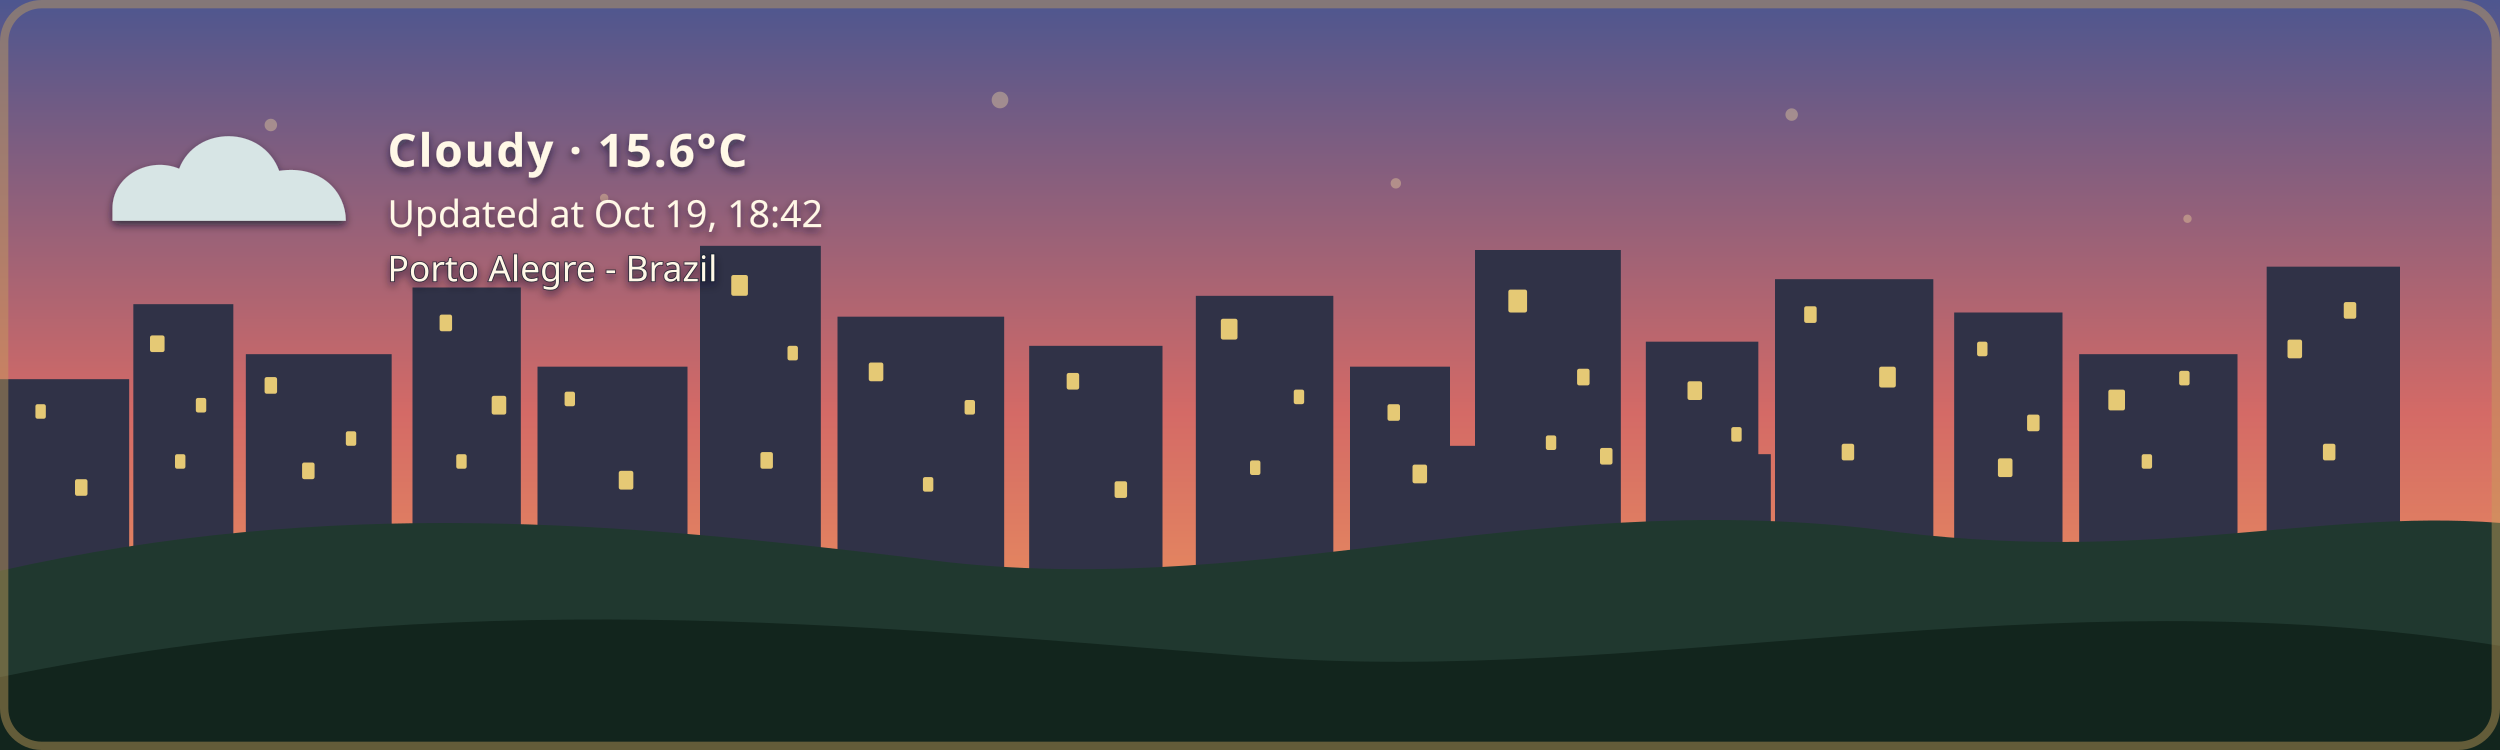
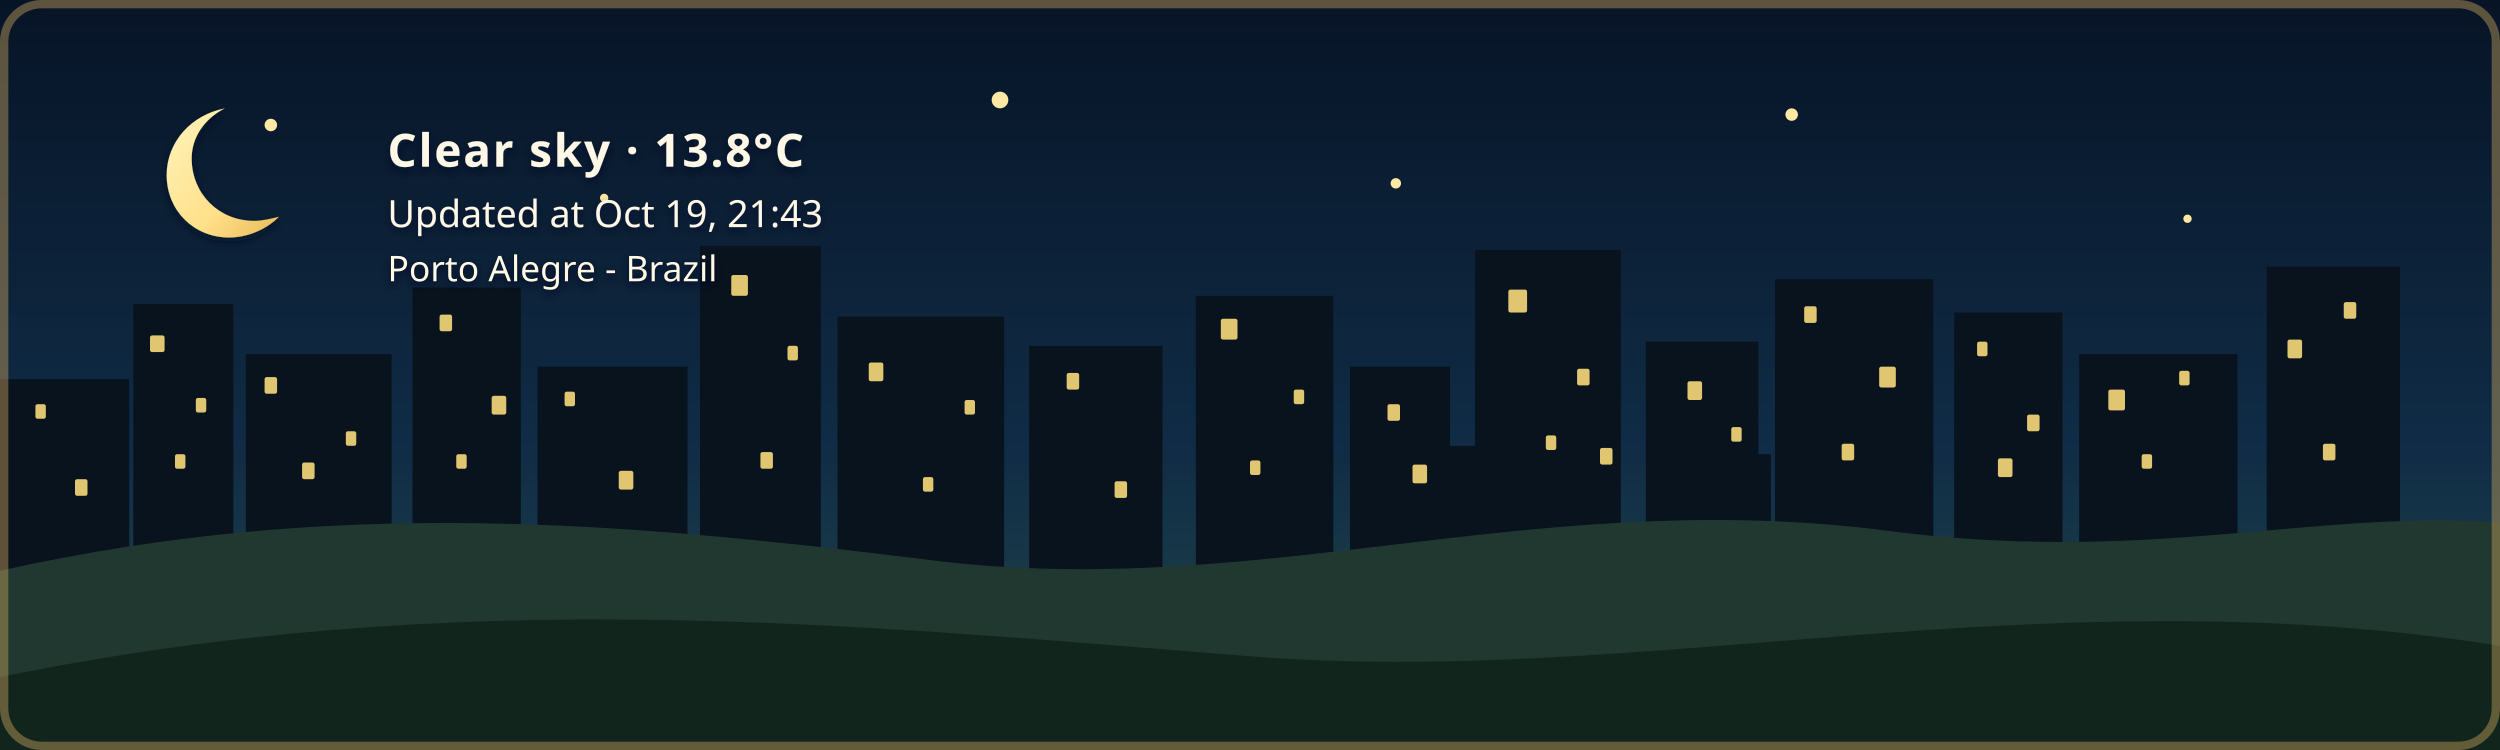
- <svg xmlns="http://www.w3.org/2000/svg" width="1200" height="360" viewBox="0 0 1200 360" role="img" aria-labelledby="title description" class="github-time-sunset weather-cloudy alert-none" data-temperature="15.6°C" lang="en-US">
+ <svg xmlns="http://www.w3.org/2000/svg" width="1200" height="360" viewBox="0 0 1200 360" role="img" aria-labelledby="title description" class="github-time-night weather-clear alert-none" data-temperature="13.8°C" lang="en-US">
  <defs>
    <linearGradient id="daySky" x1="0" y1="0" x2="0" y2="1">
      <stop offset="0%" stop-color="#87c9e8" />
      <stop offset="65%" stop-color="#f6d99a" />
      <stop offset="100%" stop-color="#f4b66e" />
    </linearGradient>
    <linearGradient id="sunsetSky" x1="0" y1="0" x2="0" y2="1">
      <stop offset="0%" stop-color="#4d568f" />
      <stop offset="55%" stop-color="#d46a66" />
      <stop offset="100%" stop-color="#f4a259" />
    </linearGradient>
    <linearGradient id="nightSky" x1="0" y1="0" x2="0" y2="1">
      <stop offset="0%" stop-color="#071426" />
      <stop offset="60%" stop-color="#102c46" />
      <stop offset="100%" stop-color="#244b4a" />
    </linearGradient>
    <linearGradient id="dawnSky" x1="0" y1="0" x2="0" y2="1">
      <stop offset="0%" stop-color="#766b9f" />
      <stop offset="55%" stop-color="#d7939b" />
      <stop offset="100%" stop-color="#f4c280" />
    </linearGradient>
    <radialGradient id="weatherSunFill" cx="35%" cy="30%" r="72%">
      <stop offset="0%" stop-color="#fff4b8" />
      <stop offset="58%" stop-color="#ffdc7a" />
      <stop offset="100%" stop-color="#f2b84f" />
    </radialGradient>
    <linearGradient id="weatherMoonFill" x1="0" y1="0" x2="1" y2="1">
      <stop offset="0%" stop-color="#fff4bd" />
      <stop offset="62%" stop-color="#ffe08a" />
      <stop offset="100%" stop-color="#e9b957" />
    </linearGradient>
    <filter id="weatherContentShadow" x="-20" y="-20" width="500" height="180" filterUnits="userSpaceOnUse">
      <feGaussianBlur in="SourceAlpha" stdDeviation="2" result="shadowBlur" />
      <feOffset in="shadowBlur" dx="0" dy="2" result="shadowOffset" />
      <feFlood flood-color="#071426" flood-opacity="0.65" result="shadowColor" />
      <feComposite in="shadowColor" in2="shadowOffset" operator="in" result="shadow" />
      <feMerge>
        <feMergeNode in="shadow" />
        <feMergeNode in="SourceGraphic" />
      </feMerge>
    </filter>
  </defs>
  <style>
    /* The sky state is updated by the GitHub Action based on local time. */

    .sky {
      animation: none !important;
    }

    .github-time-day .day-sky,
    .github-time-sunset .sunset-sky,
    .github-time-night .night-sky,
    .github-time-dawn .dawn-sky {
      opacity: 1;
    }

    .github-time-day .sunset-sky,
    .github-time-day .night-sky,
    .github-time-day .dawn-sky,
    .github-time-sunset .day-sky,
    .github-time-sunset .night-sky,
    .github-time-sunset .dawn-sky,
    .github-time-night .day-sky,
    .github-time-night .sunset-sky,
    .github-time-night .dawn-sky,
    .github-time-dawn .day-sky,
    .github-time-dawn .sunset-sky,
    .github-time-dawn .night-sky {
      opacity: 0;
    }

    .github-time-day .day-sky,
    .github-time-sunset .sunset-sky,
    .github-time-night .night-sky,
    .github-time-dawn .dawn-sky {
      animation: sky-fade-in 2.5s ease both !important;
    }

    .weather-effect {
      display: none;
    }

    .github-time-night.weather-clear .weather-moon,
    .github-time-day.weather-clear .weather-sun,
    .github-time-sunset.weather-clear .weather-sun,
    .github-time-dawn.weather-clear .weather-sun,
    .weather-cloudy .weather-cloud,
    .weather-rain .weather-cloud,
    .weather-rain .weather-rainfall,
    .weather-wind-rain .weather-cloud,
    .weather-wind-rain .weather-wind,
    .weather-wind-rain .weather-wind-rainfall,
    .weather-storm .weather-cloud,
    .weather-storm .weather-rainfall,
    .weather-storm .weather-lightning,
    .weather-snow .weather-cloud,
    .weather-snow .weather-snowfall {
      display: block;
    }

    .weather-sun {
      transform-box: fill-box;
      transform-origin: center;
      animation: weather-pulse 4s ease-in-out infinite;
    }

    .weather-moon {
      animation: moon-glow 4s ease-in-out infinite;
    }

    .weather-cloud path {
      animation: cloud-drift 8s ease-in-out infinite alternate;
    }

    .weather-rainfall path {
      animation: rain-fall 1.4s linear infinite;
    }

    .weather-rainfall path:nth-child(2) {
      animation-delay: 0.35s;
    }

    .weather-rainfall path:nth-child(3) {
      animation-delay: 0.7s;
    }

    .weather-wind-rainfall path {
      animation: wind-rain-fall 1.15s linear infinite;
    }

    .weather-wind-rainfall path:nth-child(2) {
      animation-delay: 0.3s;
    }

    .weather-wind-rainfall path:nth-child(3) {
      animation-delay: 0.6s;
    }

    .weather-wind path {
      animation: wind-sweep 1.8s ease-in-out infinite;
    }

    .weather-wind path:nth-child(2) {
      animation-delay: 0.45s;
    }

    .weather-snowfall circle {
      animation: snow-fall 3s ease-in-out infinite;
    }

    .weather-snowfall circle:nth-child(2) {
      animation-delay: 1s;
    }

    .weather-snowfall circle:nth-child(3) {
      animation-delay: 2s;
    }

    .weather-lightning {
      animation: lightning-flash 4s ease-in-out infinite;
    }

    svg.github-time-day .city-back,
    svg.github-time-day .city-mid {
      fill: #36545a;
    }

    svg.github-time-sunset .city-back,
    svg.github-time-sunset .city-mid {
      fill: #303247;
    }

    svg.github-time-night .city-back,
    svg.github-time-night .city-mid {
      fill: #08131d;
    }

    svg.github-time-dawn .city-back,
    svg.github-time-dawn .city-mid {
      fill: #404158;
    }

    .city-window {
      opacity: 0;
      fill: #f8d97a;
    }

    svg.github-time-night .city-window,
    svg.github-time-dawn .city-window,
    svg.github-time-sunset .city-window {
      opacity: 0.9;
    }

    .city-window rect {
      animation: city-window-toggle-a 20s steps(1, end) infinite;
    }

    .city-window rect:nth-child(3n) {
      animation-name: city-window-toggle-b;
      animation-delay: -4s;
    }

    .city-window rect:nth-child(4n) {
      animation-name: city-window-toggle-c;
      animation-delay: -9s;
    }

    .city-window rect:nth-child(5n) {
      animation-name: city-window-toggle-d;
      animation-delay: -13s;
    }

    .city-window rect:nth-child(7n) {
      animation-name: city-window-toggle-e;
      animation-delay: -17s;
    }

    #weather-alert-level,
    #weather-alert-detail {
      display: none;
    }

    svg.alert-yellow #weather-alert-level,
    svg.alert-yellow #weather-alert-detail,
    svg.alert-orange #weather-alert-level,
    svg.alert-orange #weather-alert-detail,
    svg.alert-red #weather-alert-level,
    svg.alert-red #weather-alert-detail {
      display: block;
    }

    svg.alert-yellow #weather-alert-level {
      fill: #f4d35e;
    }

    svg.alert-yellow #weather-alert-detail {
      fill: #fff3b3;
    }

    svg.alert-orange #weather-alert-level {
      fill: #f9a74f;
    }

    svg.alert-orange #weather-alert-detail {
      fill: #ffd0a0;
    }

    svg.alert-red #weather-alert-level {
      fill: #ff675c;
    }

    svg.alert-red #weather-alert-detail {
      fill: #ffc2bf;
    }

    #weather-description,
    #weather-time,
    #weather-alert-level,
    #weather-alert-detail,
    #weather-location {
      animation: info-fade-in 1.5s ease both;
      font-family: sans-serif;
    }

    #weather-description {
      letter-spacing: 0.04em;
    }

    @keyframes sky-fade-in {
      from {
        opacity: 0;
      }

      to {
        opacity: 1;
      }
    }

    @keyframes info-fade-in {
      from {
        opacity: 0;
        transform: translateY(6px);
      }

      to {
        opacity: 1;
        transform: translateY(0);
      }
    }

    @keyframes weather-pulse {
      0%,
      100% {
        opacity: 0.85;
        transform: scale(0.96);
      }

      50% {
        opacity: 1;
        transform: scale(1.04);
      }
    }

    @keyframes moon-glow {
      0%,
      100% {
        opacity: 0.8;
      }

      50% {
        opacity: 1;
      }
    }

    @keyframes cloud-drift {
      from {
        transform: translateX(-5px);
      }

      to {
        transform: translateX(8px);
      }
    }

    @keyframes rain-fall {
      0% {
        opacity: 0;
        transform: translateY(-7px);
      }

      25%,
      75% {
        opacity: 1;
      }

      100% {
        opacity: 0;
        transform: translateY(10px);
      }
    }

    @keyframes wind-rain-fall {
      0% {
        opacity: 0;
        transform: translate(-6px, -5px);
      }

      25%,
      75% {
        opacity: 1;
      }

      100% {
        opacity: 0;
        transform: translate(8px, 10px);
      }
    }

    @keyframes wind-sweep {
      0%,
      100% {
        opacity: 0.3;
        transform: translateX(-7px);
      }

      50% {
        opacity: 1;
        transform: translateX(6px);
      }
    }

    @keyframes snow-fall {
      0%,
      100% {
        opacity: 0.35;
        transform: translateY(-5px);
      }

      50% {
        opacity: 1;
        transform: translate(5px, 8px);
      }
    }

    @keyframes lightning-flash {
      0%,
      88%,
      100% {
        opacity: 0;
      }

      90%,
      93% {
        opacity: 1;
      }
    }

    @keyframes city-window-toggle-a {
      0%,
      19%,
      61%,
      100% {
        opacity: 1;
      }

      20%,
      60% {
        opacity: 0;
      }
    }

    @keyframes city-window-toggle-b {
      0%,
      34%,
      76%,
      100% {
        opacity: 0;
      }

      35%,
      75% {
        opacity: 1;
      }
    }

    @keyframes city-window-toggle-c {
      0%,
      24%,
      46%,
      100% {
        opacity: 1;
      }

      25%,
      45% {
        opacity: 0;
      }
    }

    @keyframes city-window-toggle-d {
      0%,
      49%,
      86%,
      100% {
        opacity: 1;
      }

      50%,
      85% {
        opacity: 0;
      }
    }

    @keyframes city-window-toggle-e {
      0%,
      14%,
      56%,
      100% {
        opacity: 0;
      }

      15%,
      55% {
        opacity: 1;
      }
    }

    .stars {
      opacity: 0;
    }

    .github-time-sunset .stars,
    .github-time-dawn .stars {
      opacity: 0.35;
    }

    .github-time-night .stars {
      opacity: 1;
    }

    .star {
      animation: twinkle 2.5s ease-in-out infinite;
      transform-box: fill-box;
      transform-origin: center;
    }

    .star:nth-child(2) {
      animation-delay: 0.5s;
    }

    .star:nth-child(3) {
      animation-delay: 1s;
    }

    .star:nth-child(4) {
      animation-delay: 1.5s;
    }

    @keyframes twinkle {
      0%,
      100% {
        opacity: 0.25;
        transform: scale(0.8);
      }

      50% {
        opacity: 1;
        transform: scale(1.25);
      }
    }

    /*
     * Disable animations when the visitor has requested reduced motion.
     */
    @media (prefers-reduced-motion: reduce) {
      .sky,
      .stars,
      .star,
      .weather-sun,
      .weather-moon,
      .weather-cloud path,
      .weather-rainfall path,
      .weather-wind-rainfall path,
      .weather-wind path,
      .weather-snowfall circle,
      .weather-lightning,
      .city-window rect,
      #weather-description,
      #weather-time,
      #weather-alert-level,
      #weather-alert-detail,
      #weather-location {
        animation: none !important;
      }
    }
  </style>
  <g id="skies">
    <rect class="sky day-sky" width="1200" height="360" fill="url(#daySky)" />
    <rect class="sky sunset-sky" width="1200" height="360" fill="url(#sunsetSky)" />
    <rect class="sky night-sky" width="1200" height="360" fill="url(#nightSky)" />
    <rect class="sky dawn-sky" width="1200" height="360" fill="url(#dawnSky)" />
  </g>
  <g class="stars" fill="#ffe8a3">
    <circle class="star" cx="130" cy="60" r="3" />
    <circle class="star" cx="290" cy="95" r="2" />
    <circle class="star" cx="480" cy="48" r="4" />
    <circle class="star" cx="670" cy="88" r="2.5" />
    <circle class="star" cx="860" cy="55" r="3" />
    <circle class="star" cx="1050" cy="105" r="2" />
  </g>
  <g class="city-shape">
    <g class="city-back">
      <rect x="0" y="182" width="62" height="94" />
      <rect x="64" y="146" width="48" height="130" />
      <rect x="118" y="170" width="70" height="106" />
      <rect x="198" y="138" width="52" height="138" />
      <rect x="258" y="176" width="72" height="100" />
      <rect x="336" y="118" width="58" height="158" />
      <rect x="402" y="152" width="80" height="124" />
      <rect x="494" y="166" width="64" height="110" />
      <rect x="574" y="142" width="66" height="134" />
      <rect x="648" y="176" width="48" height="100" />
      <rect x="708" y="120" width="70" height="156" />
      <rect x="790" y="164" width="54" height="112" />
      <rect x="852" y="134" width="76" height="142" />
      <rect x="938" y="150" width="52" height="126" />
      <rect x="998" y="170" width="76" height="106" />
      <rect x="1088" y="128" width="64" height="148" />
    </g>
    <g class="city-mid">
      <rect x="24" y="226" width="28" height="50" />
      <rect x="88" y="210" width="18" height="66" />
      <rect x="148" y="218" width="22" height="58" />
      <rect x="214" y="206" width="22" height="70" />
      <rect x="282" y="210" width="18" height="66" />
      <rect x="362" y="206" width="22" height="70" />
      <rect x="430" y="220" width="18" height="56" />
      <rect x="528" y="220" width="20" height="56" />
      <rect x="606" y="214" width="22" height="62" />
      <rect x="690" y="214" width="18" height="62" />
      <rect x="754" y="208" width="18" height="68" />
      <rect x="830" y="218" width="20" height="58" />
      <rect x="892" y="214" width="18" height="62" />
      <rect x="960" y="224" width="18" height="52" />
      <rect x="1018" y="218" width="22" height="58" />
      <rect x="1108" y="210" width="18" height="66" />
    </g>
    <g class="city-window">
      <rect x="17" y="194" width="5" height="7" rx="1" />
      <rect x="36" y="230" width="6" height="8" rx="1" />
      <rect x="72" y="161" width="7" height="8" rx="1" />
      <rect x="84" y="218" width="5" height="7" rx="1" />
      <rect x="94" y="191" width="5" height="7" rx="1" />
      <rect x="127" y="181" width="6" height="8" rx="1" />
      <rect x="145" y="222" width="6" height="8" rx="1" />
      <rect x="166" y="207" width="5" height="7" rx="1" />
      <rect x="211" y="151" width="6" height="8" rx="1" />
      <rect x="219" y="218" width="5" height="7" rx="1" />
      <rect x="236" y="190" width="7" height="9" rx="1" />
      <rect x="271" y="188" width="5" height="7" rx="1" />
      <rect x="297" y="226" width="7" height="9" rx="1" />
      <rect x="351" y="132" width="8" height="10" rx="1" />
      <rect x="365" y="217" width="6" height="8" rx="1" />
      <rect x="378" y="166" width="5" height="7" rx="1" />
      <rect x="417" y="174" width="7" height="9" rx="1" />
      <rect x="443" y="229" width="5" height="7" rx="1" />
      <rect x="463" y="192" width="5" height="7" rx="1" />
      <rect x="512" y="179" width="6" height="8" rx="1" />
      <rect x="535" y="231" width="6" height="8" rx="1" />
      <rect x="586" y="153" width="8" height="10" rx="1" />
      <rect x="600" y="221" width="5" height="7" rx="1" />
      <rect x="621" y="187" width="5" height="7" rx="1" />
      <rect x="666" y="194" width="6" height="8" rx="1" />
      <rect x="678" y="223" width="7" height="9" rx="1" />
      <rect x="724" y="139" width="9" height="11" rx="1" />
      <rect x="742" y="209" width="5" height="7" rx="1" />
      <rect x="757" y="177" width="6" height="8" rx="1" />
      <rect x="768" y="215" width="6" height="8" rx="1" />
      <rect x="810" y="183" width="7" height="9" rx="1" />
      <rect x="831" y="205" width="5" height="7" rx="1" />
      <rect x="866" y="147" width="6" height="8" rx="1" />
      <rect x="884" y="213" width="6" height="8" rx="1" />
      <rect x="902" y="176" width="8" height="10" rx="1" />
      <rect x="949" y="164" width="5" height="7" rx="1" />
      <rect x="959" y="220" width="7" height="9" rx="1" />
      <rect x="973" y="199" width="6" height="8" rx="1" />
      <rect x="1012" y="187" width="8" height="10" rx="1" />
      <rect x="1028" y="218" width="5" height="7" rx="1" />
      <rect x="1046" y="178" width="5" height="7" rx="1" />
      <rect x="1098" y="163" width="7" height="9" rx="1" />
      <rect x="1115" y="213" width="6" height="8" rx="1" />
      <rect x="1125" y="145" width="6" height="8" rx="1" />
    </g>
  </g>
  <g transform="translate(54 48)" filter="url(#weatherContentShadow)">
    <g class="weather-effect weather-sun">
      <circle cx="34" cy="34" r="23" fill="url(#weatherSunFill)" />
      <g stroke="#ffd66f" stroke-width="4" stroke-linecap="round">
        <path d="M 34 0 V 8" />
        <path d="M 34 60 V 68" />
        <path d="M 0 34 H 8" />
        <path d="M 60 34 H 68" />
        <path d="M 10 10 L 16 16" />
        <path d="M 52 52 L 58 58" />
        <path d="M 58 10 L 52 16" />
        <path d="M 16 52 L 10 58" />
      </g>
    </g>
    <g class="weather-effect weather-moon">
      <path d="M 54 4 C 38 7, 26 20, 26 36 C 26 53, 39 66, 56 66 C 65 66, 74 62, 80 56 C 76 57, 72 58, 68 58 C 51 58, 38 45, 38 28 C 38 18, 44 9, 54 4 Z" fill="url(#weatherMoonFill)" />
    </g>
    <g class="weather-effect weather-cloud" fill="#d7e5e5">
      <path d="M 0 52 C 0 36, 18 27, 32 33 C 40 12, 72 12, 80 34 C 100 31, 112 44, 112 58 H 0 Z" />
    </g>
    <g class="weather-effect weather-rainfall" stroke="#b9e3ed" stroke-width="4" stroke-linecap="round">
      <path d="M 22 72 l -7 17" />
      <path d="M 52 72 l -7 17" />
      <path d="M 82 72 l -7 17" />
    </g>
    <g class="weather-effect weather-wind-rainfall" stroke="#b9e3ed" stroke-width="4" stroke-linecap="round">
      <path d="M 50 70 l -10 19" />
      <path d="M 75 70 l -10 19" />
      <path d="M 100 70 l -10 19" />
    </g>
    <g class="weather-effect weather-wind" fill="none" stroke="#eef8ff" stroke-width="3.5" stroke-linecap="round">
      <path d="M 2 73 C 12 68, 22 68, 32 72" />
      <path d="M 2 88 C 13 83, 24 83, 34 87" />
    </g>
    <g class="weather-effect weather-lightning" fill="#ffe37b">
      <path d="M 62 68 l -14 27 h 12 l -7 20 l 24 -31 h -13 z" />
    </g>
    <g class="weather-effect weather-snowfall" fill="#eef8ff">
      <circle cx="22" cy="78" r="4" />
      <circle cx="52" cy="91" r="4" />
      <circle cx="82" cy="78" r="4" />
    </g>
-     <text id="weather-description" x="132" y="32" fill="#fff8e7" font-family="sans-serif" font-size="22" font-weight="600">Cloudy · 15.6°C</text>
-     <text id="weather-time" x="132" y="61" fill="#fff8e7" font-family="sans-serif" font-size="18">Updated at Oct 19, 18:42</text>
+     <text id="weather-description" x="132" y="32" fill="#fff8e7" font-family="sans-serif" font-size="22" font-weight="600">Clear sky · 13.8°C</text>
+     <text id="weather-time" x="132" y="61" fill="#fff8e7" font-family="sans-serif" font-size="18">Updated at Oct 19, 21:43</text>
    <text id="weather-alert-level" x="132" y="87" fill="#eaf3ff" font-family="sans-serif" font-size="12" font-weight="700" letter-spacing="1.8" />
    <text id="weather-alert-detail" x="132" y="108" fill="#eef7ff" font-family="sans-serif" font-size="14" opacity="0.9" />
    <text id="weather-location" x="132" y="87" fill="#fff8e7" stroke="#071426" stroke-width="0.8" stroke-opacity="0.65" paint-order="stroke fill" font-family="sans-serif" font-size="17" font-weight="500">Porto Alegre - Brazil</text>
  </g>
  <path d="       M 0 274       C 160 238, 300 251, 440 268       C 600 290, 730 234, 900 254       C 1030 272, 1110 244, 1200 251       L 1200 360       L 0 360       Z     " fill="#20382f" />
  <path d="       M 0 325       C 220 280, 410 300, 600 315       C 790 330, 980 275, 1200 310       L 1200 360       L 0 360       Z     " fill="#12251d" />
  <rect x="2" y="2" width="1196" height="356" rx="18" fill="none" stroke="#c6a15b" stroke-width="4" stroke-opacity="0.45" />
</svg>
